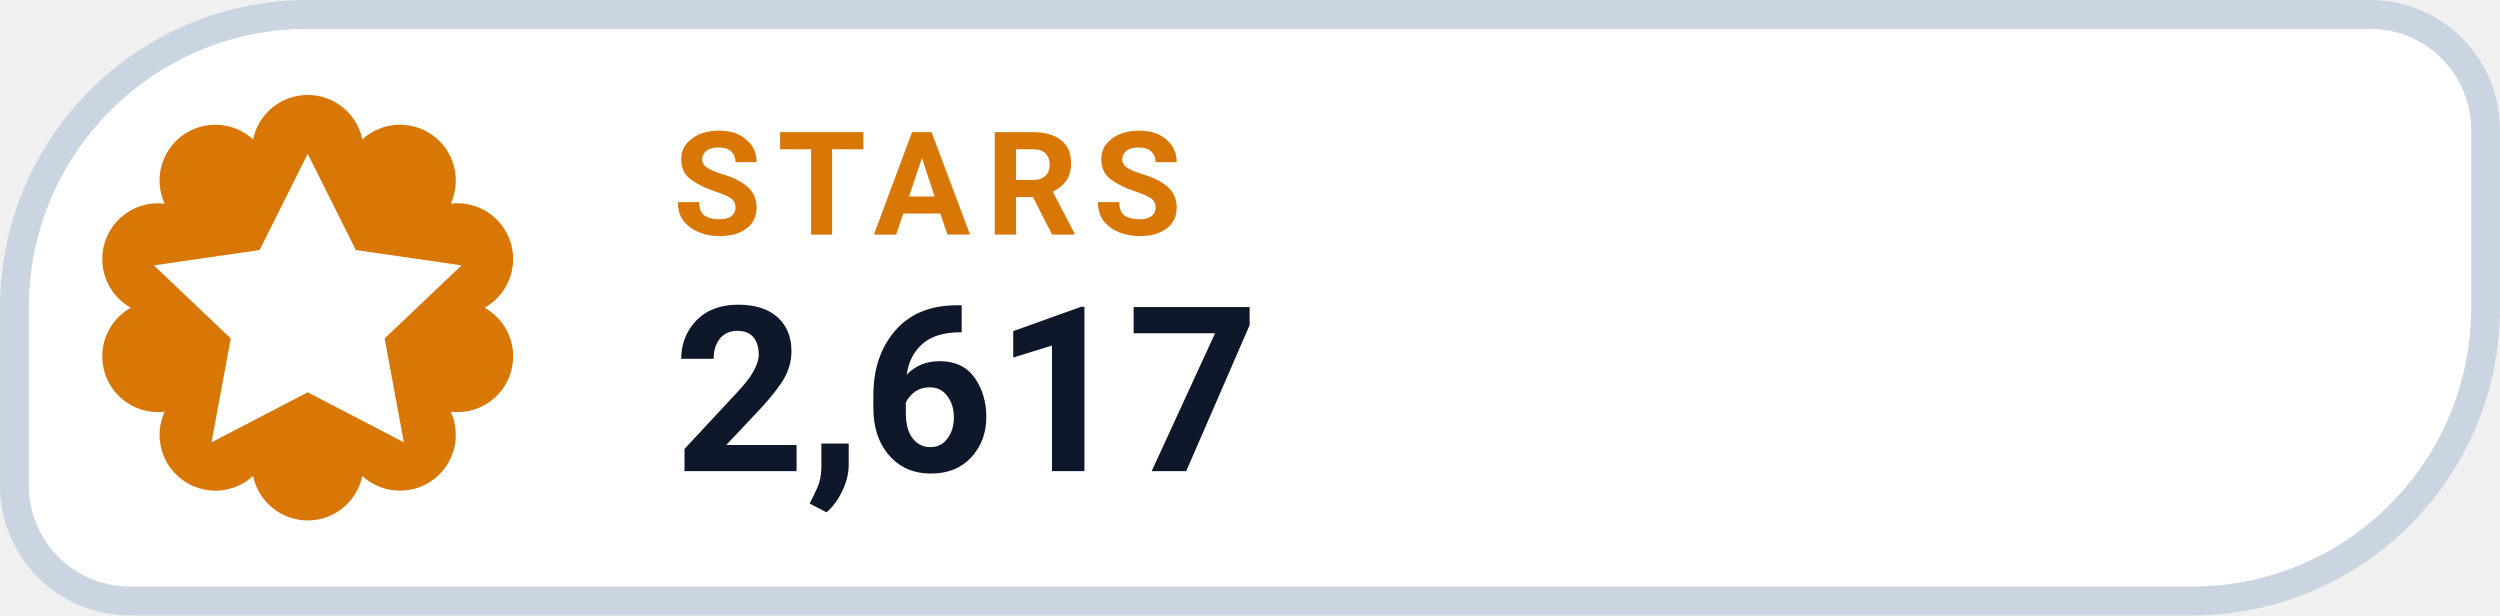
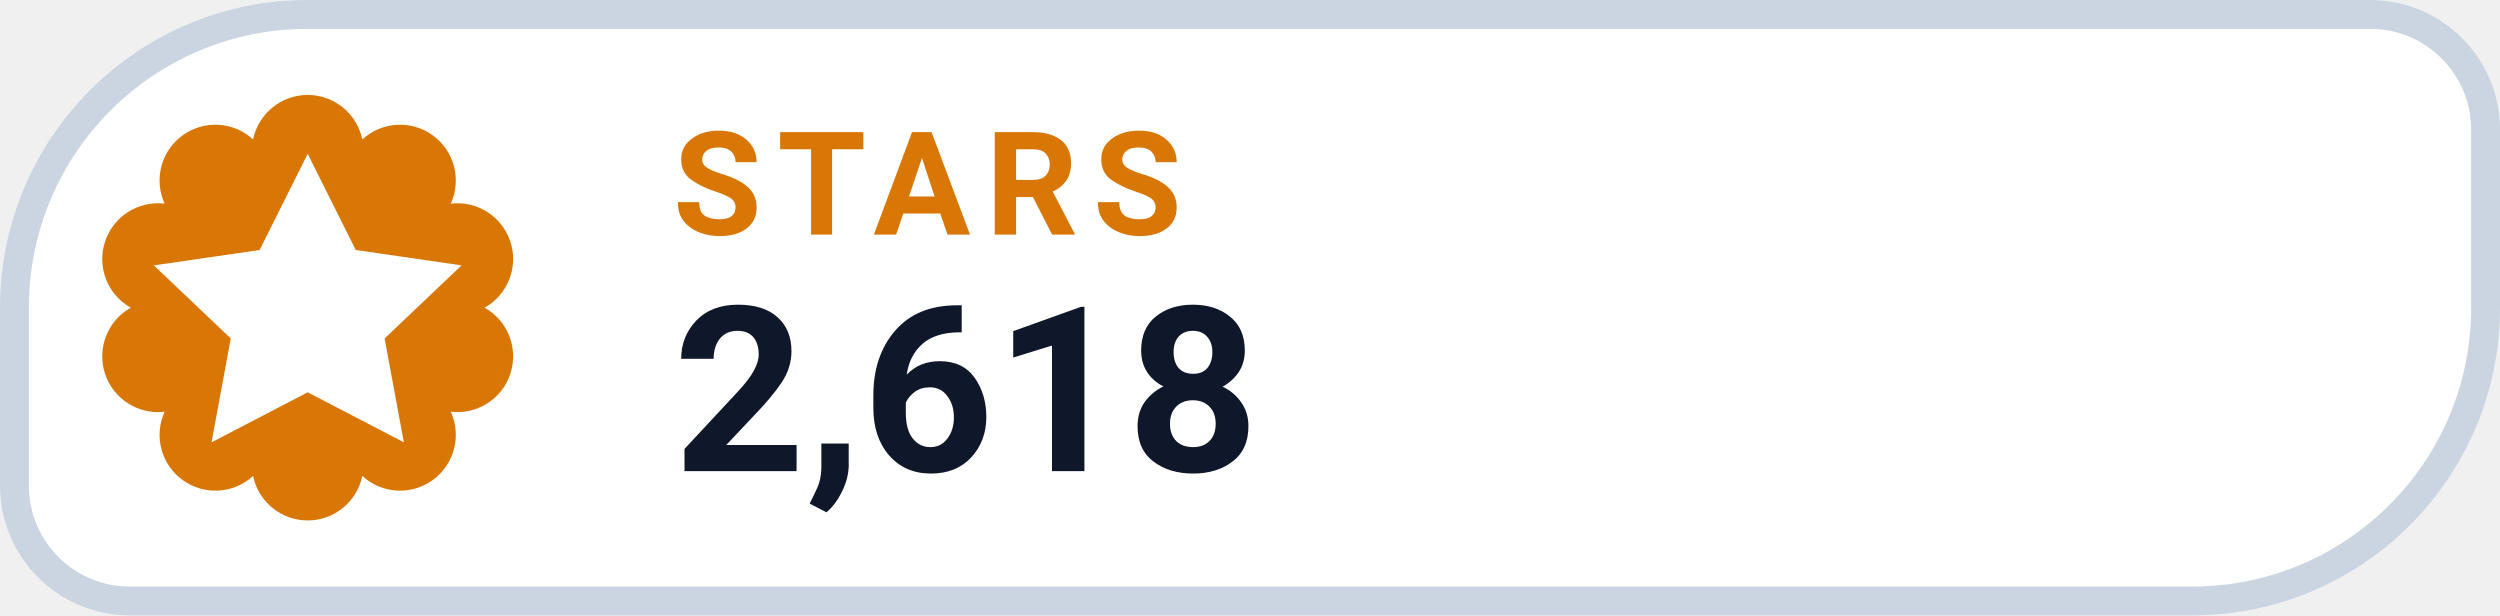
- <svg xmlns="http://www.w3.org/2000/svg" width="130" height="32" viewBox="0 0 130 32" role="img" aria-label="STARS 2,617">
+ <svg xmlns="http://www.w3.org/2000/svg" width="130" height="32" viewBox="0 0 130 32" role="img" aria-label="STARS 2,618">
  <path d="M 16.00 0.75 H 123.25 A 6.00 6.00 0 0 1 129.25 6.75 V 16.00 A 15.25 15.25 0 0 1 114.00 31.25 H 6.75 A 6.00 6.00 0 0 1 0.75 25.25 V 16.00 A 15.25 15.25 0 0 1 16.00 0.75 Z" fill="#FFFFFF" stroke="#CBD5E1" stroke-width="1.5" />
  <path d="M 13.16 7.25 A 2.90 2.90 0 0 1 18.84 7.25 A 2.90 2.90 0 0 1 23.44 10.59 A 2.90 2.90 0 0 1 25.20 16.00 A 2.90 2.90 0 0 1 23.44 21.41 A 2.90 2.90 0 0 1 18.84 24.75 A 2.90 2.90 0 0 1 13.16 24.75 A 2.90 2.90 0 0 1 8.56 21.41 A 2.90 2.90 0 0 1 6.80 16.00 A 2.90 2.90 0 0 1 8.56 10.59 A 2.90 2.90 0 0 1 13.16 7.25 Z" fill="#D97706" />
  <g transform="translate(16 16)" style="color:#FFFFFF;">
    <path d="M0 -8 l2.5 5 5.5 .8 -4 3.8 1 5.4 -5 -2.6 -5 2.6 1 -5.4 -4 -3.8 5.5 -.8 Z" fill="currentColor" />
  </g>
  <text x="35" y="12.2" fill="#D97706" font-family="-apple-system,BlinkMacSystemFont,'Segoe UI',Roboto,Helvetica,Arial,sans-serif" font-size="7.5" font-weight="700" letter-spacing=".8">STARS</text>
-   <text x="35" y="24.5" fill="#0F172A" font-family="-apple-system,BlinkMacSystemFont,'Segoe UI',Roboto,Helvetica,Arial,sans-serif" font-size="12" font-weight="750">2,617</text>
+   <text x="35" y="24.5" fill="#0F172A" font-family="-apple-system,BlinkMacSystemFont,'Segoe UI',Roboto,Helvetica,Arial,sans-serif" font-size="12" font-weight="750">2,618</text>
</svg>
